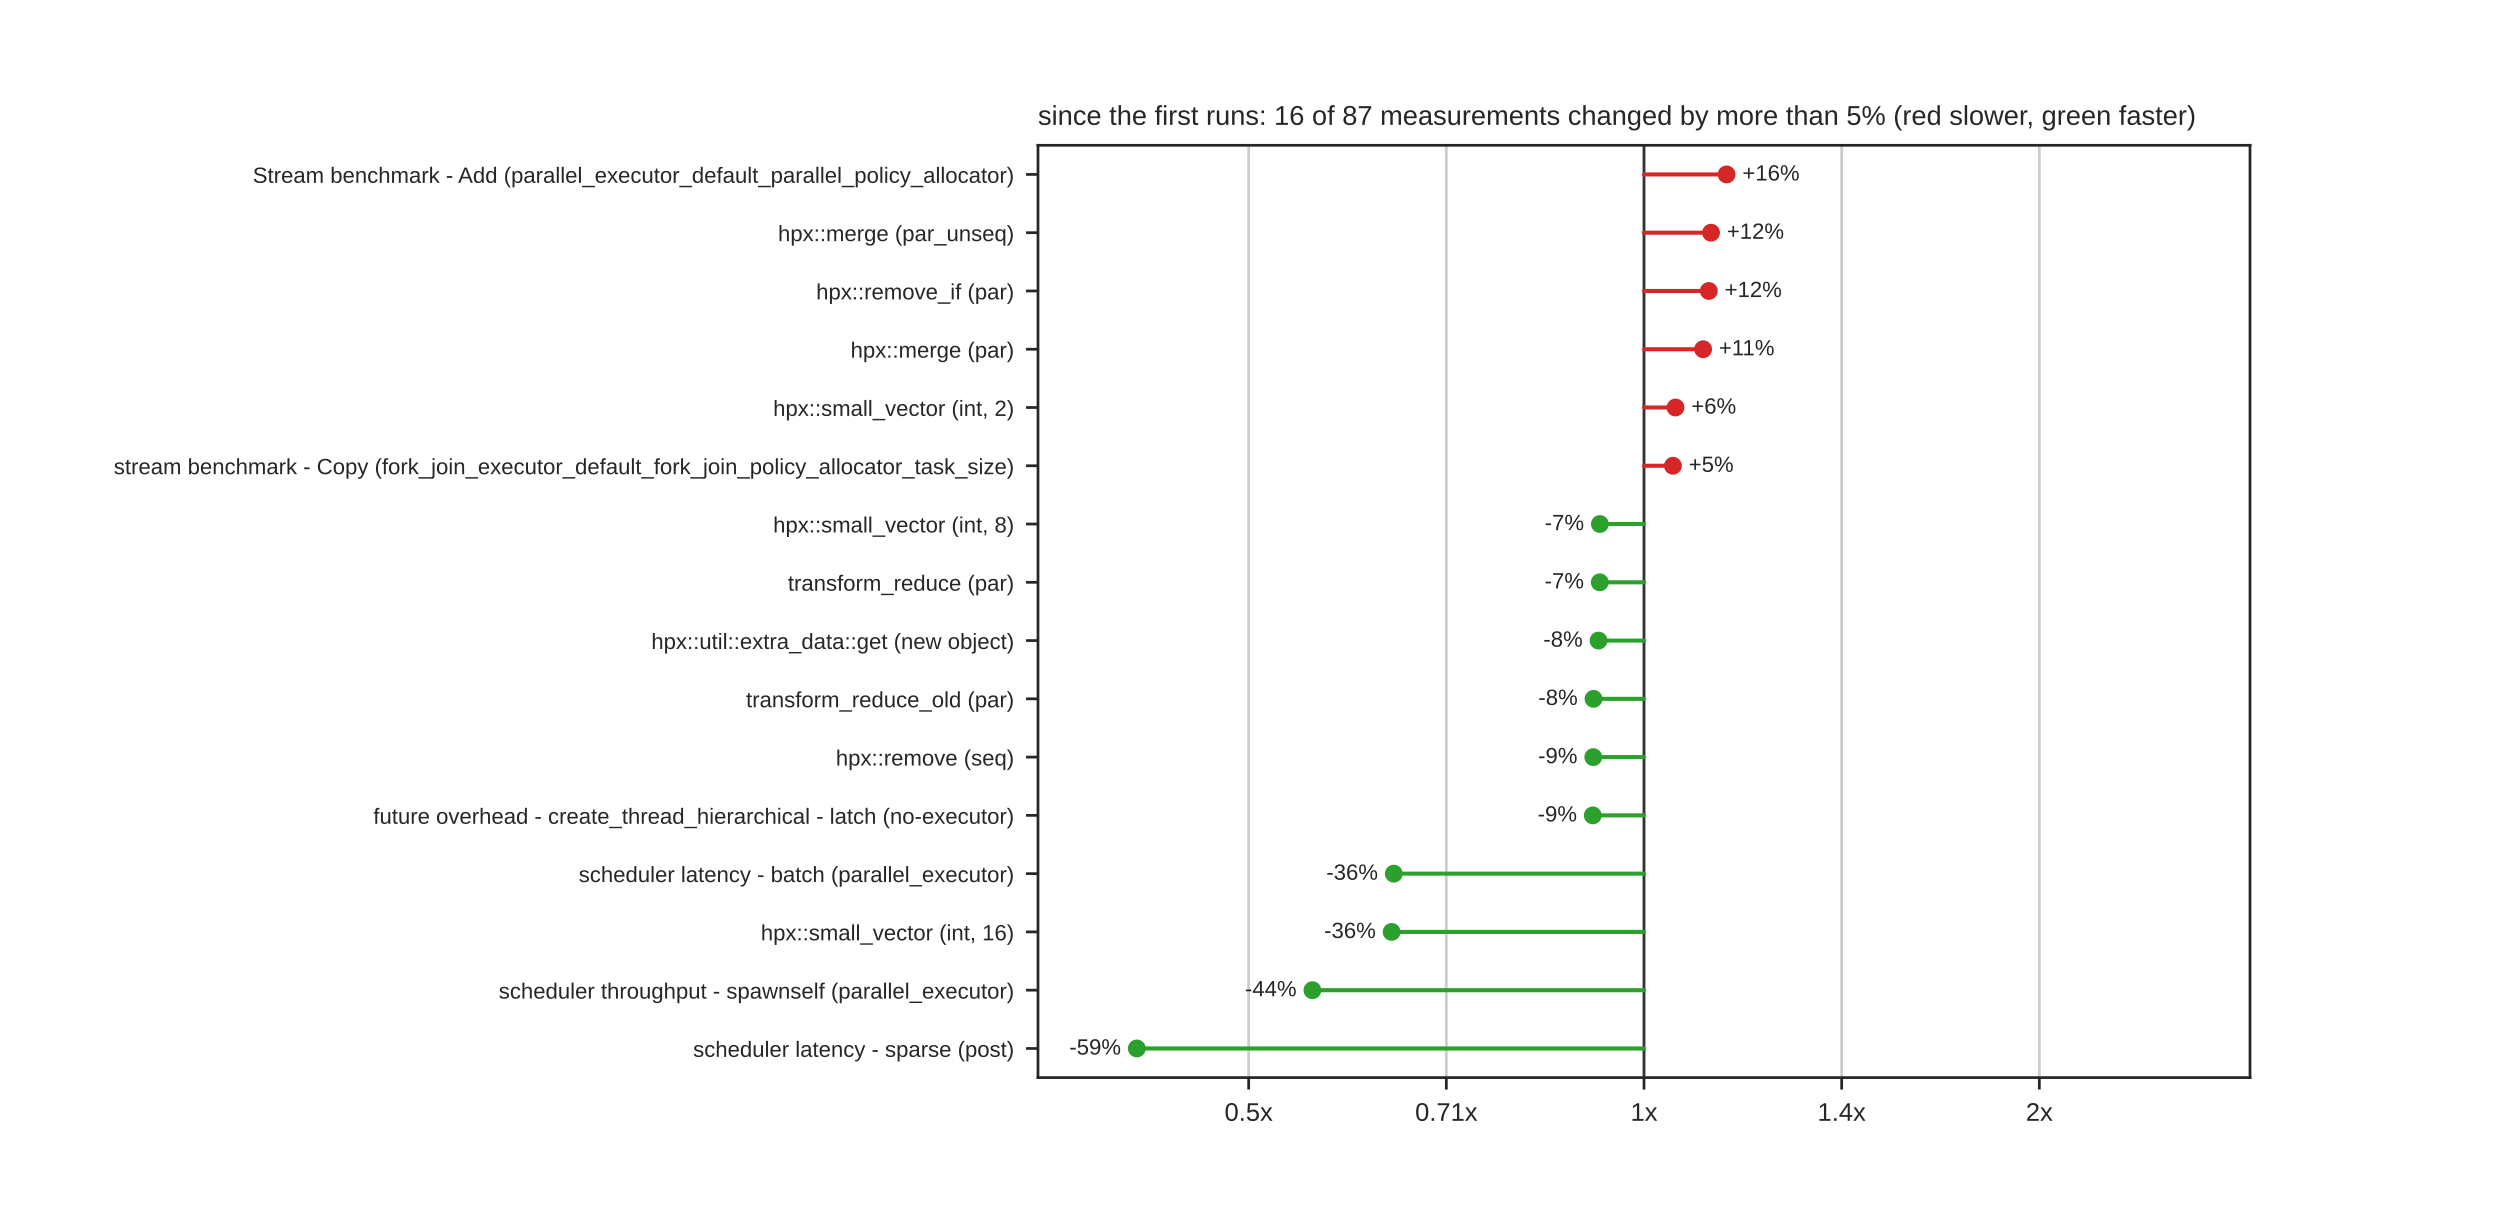
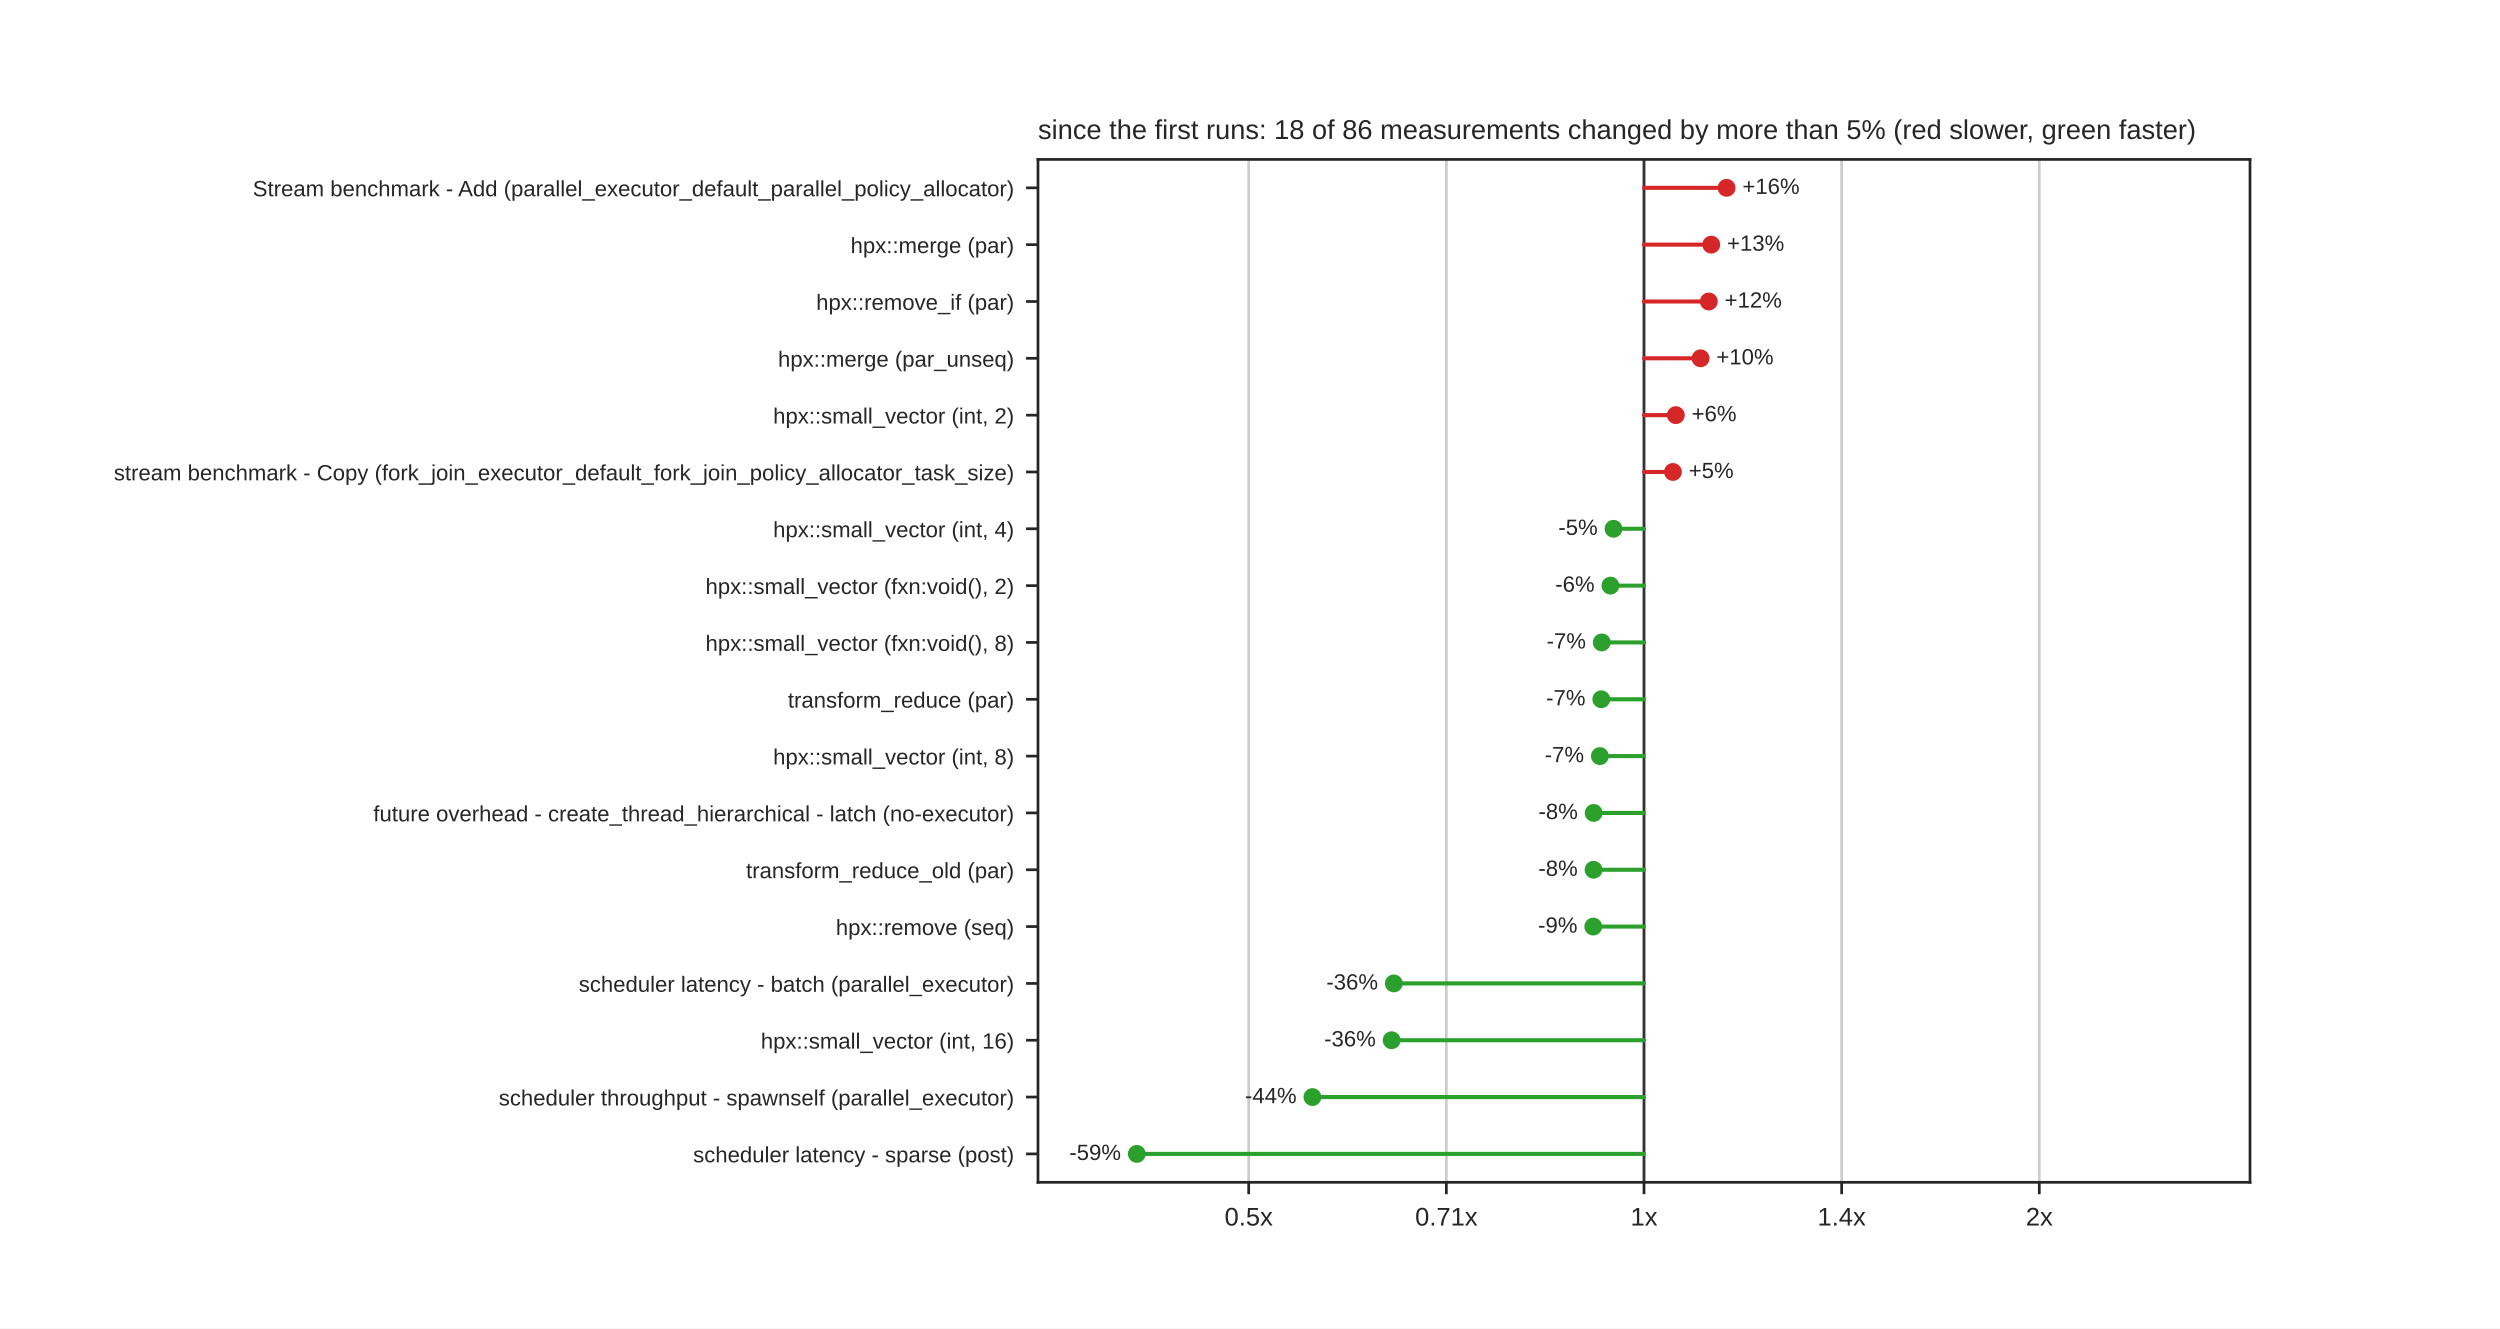
- <svg xmlns="http://www.w3.org/2000/svg" xmlns:xlink="http://www.w3.org/1999/xlink" width="734.4pt" height="355.68pt" viewBox="0 0 734.4 355.68" version="1.1">
+ <svg xmlns="http://www.w3.org/2000/svg" xmlns:xlink="http://www.w3.org/1999/xlink" width="734.4pt" height="390.24pt" viewBox="0 0 734.4 390.24" version="1.1">
  <defs>
    <style type="text/css">*{stroke-linejoin: round; stroke-linecap: butt}</style>
  </defs>
  <g id="figure_1">
    <g id="patch_1">
-       <path d="M 0 355.68  L 734.4 355.68  L 734.4 0  L 0 0  z " style="fill: #ffffff" />
+       <path d="M 0 390.24  L 734.4 390.24  L 734.4 0  L 0 0  z " style="fill: #ffffff" />
    </g>
    <g id="axes_1">
      <g id="patch_2">
-         <path d="M 304.92 316.555  L 660.96 316.555  L 660.96 42.682  L 304.92 42.682  z " style="fill: #ffffff" />
+         <path d="M 304.92 347.314  L 660.96 347.314  L 660.96 46.829  L 304.92 46.829  z " style="fill: #ffffff" />
      </g>
      <g id="matplotlib.axis_1">
        <g id="xtick_1">
          <g id="line2d_1">
-             <path d="M 366.807 316.555  L 366.807 42.682  " clip-path="url(#p9021d1a01a)" style="fill: none; stroke: #cccccc; stroke-width: 0.8; stroke-linecap: round" />
+             <path d="M 366.817 347.314  L 366.817 46.829  " clip-path="url(#pdeff68e7a7)" style="fill: none; stroke: #cccccc; stroke-width: 0.8; stroke-linecap: round" />
          </g>
          <g id="line2d_2">
            <defs>
              <path id="mdfc5214045" d="M 0 0  L 0 3.5  " style="stroke: #262626; stroke-width: 0.8" />
            </defs>
            <g>
-               <use xlink:href="#mdfc5214045" x="366.807" y="316.555" style="fill: #262626; stroke: #262626; stroke-width: 0.8" />
+               <use xlink:href="#mdfc5214045" x="366.817" y="347.314" style="fill: #262626; stroke: #262626; stroke-width: 0.8" />
            </g>
          </g>
          <g id="text_1">
-             <text style="fill: #262626; font: 7.5px 'Arial', 'DejaVu Sans', 'Liberation Sans', 'Bitstream Vera Sans', sans-serif; text-anchor: middle" x="366.807" y="329.254" transform="rotate(-0 366.8066 329.254)">0.5x</text>
+             <text style="fill: #262626; font: 7.5px 'Arial', 'DejaVu Sans', 'Liberation Sans', 'Bitstream Vera Sans', sans-serif; text-anchor: middle" x="366.817" y="360.012" transform="rotate(-0 366.8172 360.0124)">0.5x</text>
          </g>
        </g>
        <g id="xtick_2">
          <g id="line2d_3">
-             <path d="M 424.873 316.555  L 424.873 42.682  " clip-path="url(#p9021d1a01a)" style="fill: none; stroke: #cccccc; stroke-width: 0.8; stroke-linecap: round" />
+             <path d="M 424.879 347.314  L 424.879 46.829  " clip-path="url(#pdeff68e7a7)" style="fill: none; stroke: #cccccc; stroke-width: 0.8; stroke-linecap: round" />
          </g>
          <g id="line2d_4">
            <g>
-               <use xlink:href="#mdfc5214045" x="424.873" y="316.555" style="fill: #262626; stroke: #262626; stroke-width: 0.8" />
+               <use xlink:href="#mdfc5214045" x="424.879" y="347.314" style="fill: #262626; stroke: #262626; stroke-width: 0.8" />
            </g>
          </g>
          <g id="text_2">
-             <text style="fill: #262626; font: 7.5px 'Arial', 'DejaVu Sans', 'Liberation Sans', 'Bitstream Vera Sans', sans-serif; text-anchor: middle" x="424.873" y="329.254" transform="rotate(-0 424.8733 329.254)">0.71x</text>
+             <text style="fill: #262626; font: 7.5px 'Arial', 'DejaVu Sans', 'Liberation Sans', 'Bitstream Vera Sans', sans-serif; text-anchor: middle" x="424.879" y="360.012" transform="rotate(-0 424.8786 360.0124)">0.71x</text>
          </g>
        </g>
        <g id="xtick_3">
          <g id="line2d_5">
-             <path d="M 482.94 316.555  L 482.94 42.682  " clip-path="url(#p9021d1a01a)" style="fill: none; stroke: #cccccc; stroke-width: 0.8; stroke-linecap: round" />
+             <path d="M 482.94 347.314  L 482.94 46.829  " clip-path="url(#pdeff68e7a7)" style="fill: none; stroke: #cccccc; stroke-width: 0.8; stroke-linecap: round" />
          </g>
          <g id="line2d_6">
            <g>
-               <use xlink:href="#mdfc5214045" x="482.94" y="316.555" style="fill: #262626; stroke: #262626; stroke-width: 0.8" />
+               <use xlink:href="#mdfc5214045" x="482.94" y="347.314" style="fill: #262626; stroke: #262626; stroke-width: 0.8" />
            </g>
          </g>
          <g id="text_3">
-             <text style="fill: #262626; font: 7.5px 'Arial', 'DejaVu Sans', 'Liberation Sans', 'Bitstream Vera Sans', sans-serif; text-anchor: middle" x="482.94" y="329.254" transform="rotate(-0 482.94 329.254)">1x</text>
+             <text style="fill: #262626; font: 7.5px 'Arial', 'DejaVu Sans', 'Liberation Sans', 'Bitstream Vera Sans', sans-serif; text-anchor: middle" x="482.94" y="360.012" transform="rotate(-0 482.94 360.0124)">1x</text>
          </g>
        </g>
        <g id="xtick_4">
          <g id="line2d_7">
-             <path d="M 541.007 316.555  L 541.007 42.682  " clip-path="url(#p9021d1a01a)" style="fill: none; stroke: #cccccc; stroke-width: 0.8; stroke-linecap: round" />
+             <path d="M 541.001 347.314  L 541.001 46.829  " clip-path="url(#pdeff68e7a7)" style="fill: none; stroke: #cccccc; stroke-width: 0.8; stroke-linecap: round" />
          </g>
          <g id="line2d_8">
            <g>
-               <use xlink:href="#mdfc5214045" x="541.007" y="316.555" style="fill: #262626; stroke: #262626; stroke-width: 0.8" />
+               <use xlink:href="#mdfc5214045" x="541.001" y="347.314" style="fill: #262626; stroke: #262626; stroke-width: 0.8" />
            </g>
          </g>
          <g id="text_4">
-             <text style="fill: #262626; font: 7.5px 'Arial', 'DejaVu Sans', 'Liberation Sans', 'Bitstream Vera Sans', sans-serif; text-anchor: middle" x="541.007" y="329.254" transform="rotate(-0 541.0067 329.254)">1.4x</text>
+             <text style="fill: #262626; font: 7.5px 'Arial', 'DejaVu Sans', 'Liberation Sans', 'Bitstream Vera Sans', sans-serif; text-anchor: middle" x="541.001" y="360.012" transform="rotate(-0 541.0014 360.0124)">1.4x</text>
          </g>
        </g>
        <g id="xtick_5">
          <g id="line2d_9">
-             <path d="M 599.073 316.555  L 599.073 42.682  " clip-path="url(#p9021d1a01a)" style="fill: none; stroke: #cccccc; stroke-width: 0.8; stroke-linecap: round" />
+             <path d="M 599.063 347.314  L 599.063 46.829  " clip-path="url(#pdeff68e7a7)" style="fill: none; stroke: #cccccc; stroke-width: 0.8; stroke-linecap: round" />
          </g>
          <g id="line2d_10">
            <g>
-               <use xlink:href="#mdfc5214045" x="599.073" y="316.555" style="fill: #262626; stroke: #262626; stroke-width: 0.8" />
+               <use xlink:href="#mdfc5214045" x="599.063" y="347.314" style="fill: #262626; stroke: #262626; stroke-width: 0.8" />
            </g>
          </g>
          <g id="text_5">
-             <text style="fill: #262626; font: 7.5px 'Arial', 'DejaVu Sans', 'Liberation Sans', 'Bitstream Vera Sans', sans-serif; text-anchor: middle" x="599.073" y="329.254" transform="rotate(-0 599.0734 329.254)">2x</text>
+             <text style="fill: #262626; font: 7.5px 'Arial', 'DejaVu Sans', 'Liberation Sans', 'Bitstream Vera Sans', sans-serif; text-anchor: middle" x="599.063" y="360.012" transform="rotate(-0 599.0628 360.0124)">2x</text>
          </g>
        </g>
      </g>
      <g id="matplotlib.axis_2">
        <g id="ytick_1">
          <g id="line2d_11">
            <defs>
              <path id="m414165cd4d" d="M 0 0  L -3.5 0  " style="stroke: #262626; stroke-width: 0.8" />
            </defs>
            <g>
-               <use xlink:href="#m414165cd4d" x="304.92" y="51.24" style="fill: #262626; stroke: #262626; stroke-width: 0.8" />
+               <use xlink:href="#m414165cd4d" x="304.92" y="55.176" style="fill: #262626; stroke: #262626; stroke-width: 0.8" />
            </g>
          </g>
          <g id="text_6">
-             <text style="fill: #262626; font: 6.5px 'Arial', 'DejaVu Sans', 'Liberation Sans', 'Bitstream Vera Sans', sans-serif; text-anchor: end" x="297.92" y="53.71" transform="rotate(-0 297.92 53.70964)">Stream benchmark - Add (parallel_executor_default_parallel_policy_allocator)</text>
+             <text style="fill: #262626; font: 6.5px 'Arial', 'DejaVu Sans', 'Liberation Sans', 'Bitstream Vera Sans', sans-serif; text-anchor: end" x="297.92" y="57.645" transform="rotate(-0 297.92 57.64509)">Stream benchmark - Add (parallel_executor_default_parallel_policy_allocator)</text>
          </g>
        </g>
        <g id="ytick_2">
          <g id="line2d_12">
            <g>
-               <use xlink:href="#m414165cd4d" x="304.92" y="68.357" style="fill: #262626; stroke: #262626; stroke-width: 0.8" />
+               <use xlink:href="#m414165cd4d" x="304.92" y="71.869" style="fill: #262626; stroke: #262626; stroke-width: 0.8" />
            </g>
          </g>
          <g id="text_7">
-             <text style="fill: #262626; font: 6.5px 'Arial', 'DejaVu Sans', 'Liberation Sans', 'Bitstream Vera Sans', sans-serif; text-anchor: end" x="297.92" y="70.827" transform="rotate(-0 297.92 70.82674)">hpx::merge (par_unseq)</text>
+             <text style="fill: #262626; font: 6.5px 'Arial', 'DejaVu Sans', 'Liberation Sans', 'Bitstream Vera Sans', sans-serif; text-anchor: end" x="297.92" y="74.339" transform="rotate(-0 297.92 74.33869)">hpx::merge (par)</text>
          </g>
        </g>
        <g id="ytick_3">
          <g id="line2d_13">
            <g>
-               <use xlink:href="#m414165cd4d" x="304.92" y="85.474" style="fill: #262626; stroke: #262626; stroke-width: 0.8" />
+               <use xlink:href="#m414165cd4d" x="304.92" y="88.563" style="fill: #262626; stroke: #262626; stroke-width: 0.8" />
            </g>
          </g>
          <g id="text_8">
-             <text style="fill: #262626; font: 6.5px 'Arial', 'DejaVu Sans', 'Liberation Sans', 'Bitstream Vera Sans', sans-serif; text-anchor: end" x="297.92" y="87.944" transform="rotate(-0 297.92 87.94384)">hpx::remove_if (par)</text>
+             <text style="fill: #262626; font: 6.5px 'Arial', 'DejaVu Sans', 'Liberation Sans', 'Bitstream Vera Sans', sans-serif; text-anchor: end" x="297.92" y="91.032" transform="rotate(-0 297.92 91.03229)">hpx::remove_if (par)</text>
          </g>
        </g>
        <g id="ytick_4">
          <g id="line2d_14">
            <g>
-               <use xlink:href="#m414165cd4d" x="304.92" y="102.591" style="fill: #262626; stroke: #262626; stroke-width: 0.8" />
+               <use xlink:href="#m414165cd4d" x="304.92" y="105.256" style="fill: #262626; stroke: #262626; stroke-width: 0.8" />
            </g>
          </g>
          <g id="text_9">
-             <text style="fill: #262626; font: 6.5px 'Arial', 'DejaVu Sans', 'Liberation Sans', 'Bitstream Vera Sans', sans-serif; text-anchor: end" x="297.92" y="105.061" transform="rotate(-0 297.92 105.0609)">hpx::merge (par)</text>
+             <text style="fill: #262626; font: 6.5px 'Arial', 'DejaVu Sans', 'Liberation Sans', 'Bitstream Vera Sans', sans-serif; text-anchor: end" x="297.92" y="107.726" transform="rotate(-0 297.92 107.7259)">hpx::merge (par_unseq)</text>
          </g>
        </g>
        <g id="ytick_5">
          <g id="line2d_15">
            <g>
-               <use xlink:href="#m414165cd4d" x="304.92" y="119.709" style="fill: #262626; stroke: #262626; stroke-width: 0.8" />
+               <use xlink:href="#m414165cd4d" x="304.92" y="121.95" style="fill: #262626; stroke: #262626; stroke-width: 0.8" />
            </g>
          </g>
          <g id="text_10">
-             <text style="fill: #262626; font: 6.5px 'Arial', 'DejaVu Sans', 'Liberation Sans', 'Bitstream Vera Sans', sans-serif; text-anchor: end" x="297.92" y="122.178" transform="rotate(-0 297.92 122.178)">hpx::small_vector (int, 2)</text>
+             <text style="fill: #262626; font: 6.5px 'Arial', 'DejaVu Sans', 'Liberation Sans', 'Bitstream Vera Sans', sans-serif; text-anchor: end" x="297.92" y="124.419" transform="rotate(-0 297.92 124.4195)">hpx::small_vector (int, 2)</text>
          </g>
        </g>
        <g id="ytick_6">
          <g id="line2d_16">
            <g>
-               <use xlink:href="#m414165cd4d" x="304.92" y="136.826" style="fill: #262626; stroke: #262626; stroke-width: 0.8" />
+               <use xlink:href="#m414165cd4d" x="304.92" y="138.644" style="fill: #262626; stroke: #262626; stroke-width: 0.8" />
            </g>
          </g>
          <g id="text_11">
-             <text style="fill: #262626; font: 6.5px 'Arial', 'DejaVu Sans', 'Liberation Sans', 'Bitstream Vera Sans', sans-serif; text-anchor: end" x="297.92" y="139.295" transform="rotate(-0 297.92 139.2951)">stream benchmark - Copy (fork_join_executor_default_fork_join_policy_allocator_task_size)</text>
+             <text style="fill: #262626; font: 6.5px 'Arial', 'DejaVu Sans', 'Liberation Sans', 'Bitstream Vera Sans', sans-serif; text-anchor: end" x="297.92" y="141.113" transform="rotate(-0 297.92 141.1131)">stream benchmark - Copy (fork_join_executor_default_fork_join_policy_allocator_task_size)</text>
          </g>
        </g>
        <g id="ytick_7">
          <g id="line2d_17">
            <g>
-               <use xlink:href="#m414165cd4d" x="304.92" y="153.943" style="fill: #262626; stroke: #262626; stroke-width: 0.8" />
+               <use xlink:href="#m414165cd4d" x="304.92" y="155.337" style="fill: #262626; stroke: #262626; stroke-width: 0.8" />
            </g>
          </g>
          <g id="text_12">
-             <text style="fill: #262626; font: 6.5px 'Arial', 'DejaVu Sans', 'Liberation Sans', 'Bitstream Vera Sans', sans-serif; text-anchor: end" x="297.92" y="156.412" transform="rotate(-0 297.92 156.4122)">hpx::small_vector (int, 8)</text>
+             <text style="fill: #262626; font: 6.5px 'Arial', 'DejaVu Sans', 'Liberation Sans', 'Bitstream Vera Sans', sans-serif; text-anchor: end" x="297.92" y="157.807" transform="rotate(-0 297.92 157.8067)">hpx::small_vector (int, 4)</text>
          </g>
        </g>
        <g id="ytick_8">
          <g id="line2d_18">
            <g>
-               <use xlink:href="#m414165cd4d" x="304.92" y="171.06" style="fill: #262626; stroke: #262626; stroke-width: 0.8" />
+               <use xlink:href="#m414165cd4d" x="304.92" y="172.031" style="fill: #262626; stroke: #262626; stroke-width: 0.8" />
            </g>
          </g>
          <g id="text_13">
-             <text style="fill: #262626; font: 6.5px 'Arial', 'DejaVu Sans', 'Liberation Sans', 'Bitstream Vera Sans', sans-serif; text-anchor: end" x="297.92" y="173.529" transform="rotate(-0 297.92 173.5293)">transform_reduce (par)</text>
+             <text style="fill: #262626; font: 6.5px 'Arial', 'DejaVu Sans', 'Liberation Sans', 'Bitstream Vera Sans', sans-serif; text-anchor: end" x="297.92" y="174.5" transform="rotate(-0 297.92 174.5003)">hpx::small_vector (fxn:void(), 2)</text>
          </g>
        </g>
        <g id="ytick_9">
          <g id="line2d_19">
            <g>
-               <use xlink:href="#m414165cd4d" x="304.92" y="188.177" style="fill: #262626; stroke: #262626; stroke-width: 0.8" />
+               <use xlink:href="#m414165cd4d" x="304.92" y="188.724" style="fill: #262626; stroke: #262626; stroke-width: 0.8" />
            </g>
          </g>
          <g id="text_14">
-             <text style="fill: #262626; font: 6.5px 'Arial', 'DejaVu Sans', 'Liberation Sans', 'Bitstream Vera Sans', sans-serif; text-anchor: end" x="297.92" y="190.646" transform="rotate(-0 297.92 190.6464)">hpx::util::extra_data::get (new object)</text>
+             <text style="fill: #262626; font: 6.5px 'Arial', 'DejaVu Sans', 'Liberation Sans', 'Bitstream Vera Sans', sans-serif; text-anchor: end" x="297.92" y="191.194" transform="rotate(-0 297.92 191.1939)">hpx::small_vector (fxn:void(), 8)</text>
          </g>
        </g>
        <g id="ytick_10">
          <g id="line2d_20">
            <g>
-               <use xlink:href="#m414165cd4d" x="304.92" y="205.294" style="fill: #262626; stroke: #262626; stroke-width: 0.8" />
+               <use xlink:href="#m414165cd4d" x="304.92" y="205.418" style="fill: #262626; stroke: #262626; stroke-width: 0.8" />
            </g>
          </g>
          <g id="text_15">
-             <text style="fill: #262626; font: 6.5px 'Arial', 'DejaVu Sans', 'Liberation Sans', 'Bitstream Vera Sans', sans-serif; text-anchor: end" x="297.92" y="207.764" transform="rotate(-0 297.92 207.7635)">transform_reduce_old (par)</text>
+             <text style="fill: #262626; font: 6.5px 'Arial', 'DejaVu Sans', 'Liberation Sans', 'Bitstream Vera Sans', sans-serif; text-anchor: end" x="297.92" y="207.887" transform="rotate(-0 297.92 207.8875)">transform_reduce (par)</text>
          </g>
        </g>
        <g id="ytick_11">
          <g id="line2d_21">
            <g>
-               <use xlink:href="#m414165cd4d" x="304.92" y="222.411" style="fill: #262626; stroke: #262626; stroke-width: 0.8" />
+               <use xlink:href="#m414165cd4d" x="304.92" y="222.112" style="fill: #262626; stroke: #262626; stroke-width: 0.8" />
            </g>
          </g>
          <g id="text_16">
-             <text style="fill: #262626; font: 6.5px 'Arial', 'DejaVu Sans', 'Liberation Sans', 'Bitstream Vera Sans', sans-serif; text-anchor: end" x="297.92" y="224.881" transform="rotate(-0 297.92 224.8806)">hpx::remove (seq)</text>
+             <text style="fill: #262626; font: 6.5px 'Arial', 'DejaVu Sans', 'Liberation Sans', 'Bitstream Vera Sans', sans-serif; text-anchor: end" x="297.92" y="224.581" transform="rotate(-0 297.92 224.5811)">hpx::small_vector (int, 8)</text>
          </g>
        </g>
        <g id="ytick_12">
          <g id="line2d_22">
            <g>
-               <use xlink:href="#m414165cd4d" x="304.92" y="239.528" style="fill: #262626; stroke: #262626; stroke-width: 0.8" />
+               <use xlink:href="#m414165cd4d" x="304.92" y="238.805" style="fill: #262626; stroke: #262626; stroke-width: 0.8" />
            </g>
          </g>
          <g id="text_17">
-             <text style="fill: #262626; font: 6.5px 'Arial', 'DejaVu Sans', 'Liberation Sans', 'Bitstream Vera Sans', sans-serif; text-anchor: end" x="297.92" y="241.998" transform="rotate(-0 297.92 241.9977)">future overhead - create_thread_hierarchical - latch (no-executor)</text>
+             <text style="fill: #262626; font: 6.5px 'Arial', 'DejaVu Sans', 'Liberation Sans', 'Bitstream Vera Sans', sans-serif; text-anchor: end" x="297.92" y="241.275" transform="rotate(-0 297.92 241.2747)">future overhead - create_thread_hierarchical - latch (no-executor)</text>
          </g>
        </g>
        <g id="ytick_13">
          <g id="line2d_23">
            <g>
-               <use xlink:href="#m414165cd4d" x="304.92" y="256.645" style="fill: #262626; stroke: #262626; stroke-width: 0.8" />
+               <use xlink:href="#m414165cd4d" x="304.92" y="255.499" style="fill: #262626; stroke: #262626; stroke-width: 0.8" />
            </g>
          </g>
          <g id="text_18">
-             <text style="fill: #262626; font: 6.5px 'Arial', 'DejaVu Sans', 'Liberation Sans', 'Bitstream Vera Sans', sans-serif; text-anchor: end" x="297.92" y="259.115" transform="rotate(-0 297.92 259.1148)">scheduler latency - batch (parallel_executor)</text>
+             <text style="fill: #262626; font: 6.5px 'Arial', 'DejaVu Sans', 'Liberation Sans', 'Bitstream Vera Sans', sans-serif; text-anchor: end" x="297.92" y="257.968" transform="rotate(-0 297.92 257.9683)">transform_reduce_old (par)</text>
          </g>
        </g>
        <g id="ytick_14">
          <g id="line2d_24">
            <g>
-               <use xlink:href="#m414165cd4d" x="304.92" y="273.762" style="fill: #262626; stroke: #262626; stroke-width: 0.8" />
+               <use xlink:href="#m414165cd4d" x="304.92" y="272.192" style="fill: #262626; stroke: #262626; stroke-width: 0.8" />
            </g>
          </g>
          <g id="text_19">
-             <text style="fill: #262626; font: 6.5px 'Arial', 'DejaVu Sans', 'Liberation Sans', 'Bitstream Vera Sans', sans-serif; text-anchor: end" x="297.92" y="276.232" transform="rotate(-0 297.92 276.2319)">hpx::small_vector (int, 16)</text>
+             <text style="fill: #262626; font: 6.5px 'Arial', 'DejaVu Sans', 'Liberation Sans', 'Bitstream Vera Sans', sans-serif; text-anchor: end" x="297.92" y="274.662" transform="rotate(-0 297.92 274.6619)">hpx::remove (seq)</text>
          </g>
        </g>
        <g id="ytick_15">
          <g id="line2d_25">
            <g>
-               <use xlink:href="#m414165cd4d" x="304.92" y="290.88" style="fill: #262626; stroke: #262626; stroke-width: 0.8" />
+               <use xlink:href="#m414165cd4d" x="304.92" y="288.886" style="fill: #262626; stroke: #262626; stroke-width: 0.8" />
            </g>
          </g>
          <g id="text_20">
-             <text style="fill: #262626; font: 6.5px 'Arial', 'DejaVu Sans', 'Liberation Sans', 'Bitstream Vera Sans', sans-serif; text-anchor: end" x="297.92" y="293.349" transform="rotate(-0 297.92 293.349)">scheduler throughput - spawnself (parallel_executor)</text>
+             <text style="fill: #262626; font: 6.5px 'Arial', 'DejaVu Sans', 'Liberation Sans', 'Bitstream Vera Sans', sans-serif; text-anchor: end" x="297.92" y="291.355" transform="rotate(-0 297.92 291.3555)">scheduler latency - batch (parallel_executor)</text>
          </g>
        </g>
        <g id="ytick_16">
          <g id="line2d_26">
            <g>
-               <use xlink:href="#m414165cd4d" x="304.92" y="307.997" style="fill: #262626; stroke: #262626; stroke-width: 0.8" />
+               <use xlink:href="#m414165cd4d" x="304.92" y="305.58" style="fill: #262626; stroke: #262626; stroke-width: 0.8" />
            </g>
          </g>
          <g id="text_21">
-             <text style="fill: #262626; font: 6.5px 'Arial', 'DejaVu Sans', 'Liberation Sans', 'Bitstream Vera Sans', sans-serif; text-anchor: end" x="297.92" y="310.466" transform="rotate(-0 297.92 310.4661)">scheduler latency - sparse (post)</text>
-           </g>
-         </g>
-       </g>
-       <g id="line2d_27">
-         <path d="M 482.94 316.555  L 482.94 42.682  " clip-path="url(#p9021d1a01a)" style="fill: none; stroke: #333333; stroke-width: 0.8; stroke-linecap: round" />
-       </g>
-       <g id="line2d_28">
-         <path d="M 482.94 51.24  L 507.206 51.24  " clip-path="url(#p9021d1a01a)" style="fill: none; stroke: #d62728; stroke-width: 1.2; stroke-linecap: round" />
+             <text style="fill: #262626; font: 6.5px 'Arial', 'DejaVu Sans', 'Liberation Sans', 'Bitstream Vera Sans', sans-serif; text-anchor: end" x="297.92" y="308.049" transform="rotate(-0 297.92 308.0491)">hpx::small_vector (int, 16)</text>
+           </g>
+         </g>
+         <g id="ytick_17">
+           <g id="line2d_27">
+             <g>
+               <use xlink:href="#m414165cd4d" x="304.92" y="322.273" style="fill: #262626; stroke: #262626; stroke-width: 0.8" />
+             </g>
+           </g>
+           <g id="text_22">
+             <text style="fill: #262626; font: 6.5px 'Arial', 'DejaVu Sans', 'Liberation Sans', 'Bitstream Vera Sans', sans-serif; text-anchor: end" x="297.92" y="324.743" transform="rotate(-0 297.92 324.7427)">scheduler throughput - spawnself (parallel_executor)</text>
+           </g>
+         </g>
+         <g id="ytick_18">
+           <g id="line2d_28">
+             <g>
+               <use xlink:href="#m414165cd4d" x="304.92" y="338.967" style="fill: #262626; stroke: #262626; stroke-width: 0.8" />
+             </g>
+           </g>
+           <g id="text_23">
+             <text style="fill: #262626; font: 6.5px 'Arial', 'DejaVu Sans', 'Liberation Sans', 'Bitstream Vera Sans', sans-serif; text-anchor: end" x="297.92" y="341.436" transform="rotate(-0 297.92 341.4363)">scheduler latency - sparse (post)</text>
+           </g>
+         </g>
      </g>
      <g id="line2d_29">
-         <path d="M 482.94 68.357  L 502.633 68.357  " clip-path="url(#p9021d1a01a)" style="fill: none; stroke: #d62728; stroke-width: 1.2; stroke-linecap: round" />
+         <path d="M 482.94 347.314  L 482.94 46.829  " clip-path="url(#pdeff68e7a7)" style="fill: none; stroke: #333333; stroke-width: 0.8; stroke-linecap: round" />
      </g>
      <g id="line2d_30">
-         <path d="M 482.94 85.474  L 501.989 85.474  " clip-path="url(#p9021d1a01a)" style="fill: none; stroke: #d62728; stroke-width: 1.2; stroke-linecap: round" />
+         <path d="M 482.94 55.176  L 507.205 55.176  " clip-path="url(#pdeff68e7a7)" style="fill: none; stroke: #d62728; stroke-width: 1.2; stroke-linecap: round" />
      </g>
      <g id="line2d_31">
-         <path d="M 482.94 102.591  L 500.301 102.591  " clip-path="url(#p9021d1a01a)" style="fill: none; stroke: #d62728; stroke-width: 1.2; stroke-linecap: round" />
+         <path d="M 482.94 71.869  L 502.699 71.869  " clip-path="url(#pdeff68e7a7)" style="fill: none; stroke: #d62728; stroke-width: 1.2; stroke-linecap: round" />
      </g>
      <g id="line2d_32">
-         <path d="M 482.94 119.709  L 492.194 119.709  " clip-path="url(#p9021d1a01a)" style="fill: none; stroke: #d62728; stroke-width: 1.2; stroke-linecap: round" />
+         <path d="M 482.94 88.563  L 501.987 88.563  " clip-path="url(#pdeff68e7a7)" style="fill: none; stroke: #d62728; stroke-width: 1.2; stroke-linecap: round" />
      </g>
      <g id="line2d_33">
-         <path d="M 482.94 136.826  L 491.441 136.826  " clip-path="url(#p9021d1a01a)" style="fill: none; stroke: #d62728; stroke-width: 1.2; stroke-linecap: round" />
+         <path d="M 482.94 105.256  L 499.562 105.256  " clip-path="url(#pdeff68e7a7)" style="fill: none; stroke: #d62728; stroke-width: 1.2; stroke-linecap: round" />
      </g>
      <g id="line2d_34">
-         <path d="M 482.94 153.943  L 469.98 153.943  " clip-path="url(#p9021d1a01a)" style="fill: none; stroke: #2ca02c; stroke-width: 1.2; stroke-linecap: round" />
+         <path d="M 482.94 121.95  L 492.292 121.95  " clip-path="url(#pdeff68e7a7)" style="fill: none; stroke: #d62728; stroke-width: 1.2; stroke-linecap: round" />
      </g>
      <g id="line2d_35">
-         <path d="M 482.94 171.06  L 469.957 171.06  " clip-path="url(#p9021d1a01a)" style="fill: none; stroke: #2ca02c; stroke-width: 1.2; stroke-linecap: round" />
+         <path d="M 482.94 138.644  L 491.44 138.644  " clip-path="url(#pdeff68e7a7)" style="fill: none; stroke: #d62728; stroke-width: 1.2; stroke-linecap: round" />
      </g>
      <g id="line2d_36">
-         <path d="M 482.94 188.177  L 469.587 188.177  " clip-path="url(#p9021d1a01a)" style="fill: none; stroke: #2ca02c; stroke-width: 1.2; stroke-linecap: round" />
+         <path d="M 482.94 155.337  L 473.989 155.337  " clip-path="url(#pdeff68e7a7)" style="fill: none; stroke: #2ca02c; stroke-width: 1.2; stroke-linecap: round" />
      </g>
      <g id="line2d_37">
-         <path d="M 482.94 205.294  L 468.121 205.294  " clip-path="url(#p9021d1a01a)" style="fill: none; stroke: #2ca02c; stroke-width: 1.2; stroke-linecap: round" />
+         <path d="M 482.94 172.031  L 473.081 172.031  " clip-path="url(#pdeff68e7a7)" style="fill: none; stroke: #2ca02c; stroke-width: 1.2; stroke-linecap: round" />
      </g>
      <g id="line2d_38">
-         <path d="M 482.94 222.411  L 468.039 222.411  " clip-path="url(#p9021d1a01a)" style="fill: none; stroke: #2ca02c; stroke-width: 1.2; stroke-linecap: round" />
+         <path d="M 482.94 188.724  L 470.535 188.724  " clip-path="url(#pdeff68e7a7)" style="fill: none; stroke: #2ca02c; stroke-width: 1.2; stroke-linecap: round" />
      </g>
      <g id="line2d_39">
-         <path d="M 482.94 239.528  L 467.901 239.528  " clip-path="url(#p9021d1a01a)" style="fill: none; stroke: #2ca02c; stroke-width: 1.2; stroke-linecap: round" />
+         <path d="M 482.94 205.418  L 470.399 205.418  " clip-path="url(#pdeff68e7a7)" style="fill: none; stroke: #2ca02c; stroke-width: 1.2; stroke-linecap: round" />
      </g>
      <g id="line2d_40">
-         <path d="M 482.94 256.645  L 409.447 256.645  " clip-path="url(#p9021d1a01a)" style="fill: none; stroke: #2ca02c; stroke-width: 1.2; stroke-linecap: round" />
+         <path d="M 482.94 222.112  L 469.981 222.112  " clip-path="url(#pdeff68e7a7)" style="fill: none; stroke: #2ca02c; stroke-width: 1.2; stroke-linecap: round" />
      </g>
      <g id="line2d_41">
-         <path d="M 482.94 273.762  L 408.803 273.762  " clip-path="url(#p9021d1a01a)" style="fill: none; stroke: #2ca02c; stroke-width: 1.2; stroke-linecap: round" />
+         <path d="M 482.94 238.805  L 468.152 238.805  " clip-path="url(#pdeff68e7a7)" style="fill: none; stroke: #2ca02c; stroke-width: 1.2; stroke-linecap: round" />
      </g>
      <g id="line2d_42">
-         <path d="M 482.94 290.88  L 385.534 290.88  " clip-path="url(#p9021d1a01a)" style="fill: none; stroke: #2ca02c; stroke-width: 1.2; stroke-linecap: round" />
+         <path d="M 482.94 255.499  L 468.122 255.499  " clip-path="url(#pdeff68e7a7)" style="fill: none; stroke: #2ca02c; stroke-width: 1.2; stroke-linecap: round" />
      </g>
      <g id="line2d_43">
-         <path d="M 482.94 307.997  L 333.953 307.997  " clip-path="url(#p9021d1a01a)" style="fill: none; stroke: #2ca02c; stroke-width: 1.2; stroke-linecap: round" />
+         <path d="M 482.94 272.192  L 468.041 272.192  " clip-path="url(#pdeff68e7a7)" style="fill: none; stroke: #2ca02c; stroke-width: 1.2; stroke-linecap: round" />
+       </g>
+       <g id="line2d_44">
+         <path d="M 482.94 288.886  L 409.451 288.886  " clip-path="url(#pdeff68e7a7)" style="fill: none; stroke: #2ca02c; stroke-width: 1.2; stroke-linecap: round" />
+       </g>
+       <g id="line2d_45">
+         <path d="M 482.94 305.58  L 408.81 305.58  " clip-path="url(#pdeff68e7a7)" style="fill: none; stroke: #2ca02c; stroke-width: 1.2; stroke-linecap: round" />
+       </g>
+       <g id="line2d_46">
+         <path d="M 482.94 322.273  L 385.543 322.273  " clip-path="url(#pdeff68e7a7)" style="fill: none; stroke: #2ca02c; stroke-width: 1.2; stroke-linecap: round" />
+       </g>
+       <g id="line2d_47">
+         <path d="M 482.94 338.967  L 333.951 338.967  " clip-path="url(#pdeff68e7a7)" style="fill: none; stroke: #2ca02c; stroke-width: 1.2; stroke-linecap: round" />
      </g>
      <g id="patch_3">
-         <path d="M 304.92 316.555  L 304.92 42.682  " style="fill: none; stroke: #262626; stroke-width: 0.8; stroke-linejoin: miter; stroke-linecap: square" />
+         <path d="M 304.92 347.314  L 304.92 46.829  " style="fill: none; stroke: #262626; stroke-width: 0.8; stroke-linejoin: miter; stroke-linecap: square" />
      </g>
      <g id="patch_4">
-         <path d="M 660.96 316.555  L 660.96 42.682  " style="fill: none; stroke: #262626; stroke-width: 0.8; stroke-linejoin: miter; stroke-linecap: square" />
+         <path d="M 660.96 347.314  L 660.96 46.829  " style="fill: none; stroke: #262626; stroke-width: 0.8; stroke-linejoin: miter; stroke-linecap: square" />
      </g>
      <g id="patch_5">
-         <path d="M 304.92 316.555  L 660.96 316.555  " style="fill: none; stroke: #262626; stroke-width: 0.8; stroke-linejoin: miter; stroke-linecap: square" />
+         <path d="M 304.92 347.314  L 660.96 347.314  " style="fill: none; stroke: #262626; stroke-width: 0.8; stroke-linejoin: miter; stroke-linecap: square" />
      </g>
      <g id="patch_6">
-         <path d="M 304.92 42.682  L 660.96 42.682  " style="fill: none; stroke: #262626; stroke-width: 0.8; stroke-linejoin: miter; stroke-linecap: square" />
+         <path d="M 304.92 46.829  L 660.96 46.829  " style="fill: none; stroke: #262626; stroke-width: 0.8; stroke-linejoin: miter; stroke-linecap: square" />
      </g>
      <g id="PathCollection_1">
        <defs>
          <path id="m8968767a60" d="M 0 2.121  C 0.563 2.121 1.102 1.898 1.5 1.5  C 1.898 1.102 2.121 0.563 2.121 0  C 2.121 -0.563 1.898 -1.102 1.5 -1.5  C 1.102 -1.898 0.563 -2.121 0 -2.121  C -0.563 -2.121 -1.102 -1.898 -1.5 -1.5  C -1.898 -1.102 -2.121 -0.563 -2.121 0  C -2.121 0.563 -1.898 1.102 -1.5 1.5  C -1.102 1.898 -0.563 2.121 0 2.121  z " style="stroke: #d62728" />
        </defs>
-         <g clip-path="url(#p9021d1a01a)">
-           <use xlink:href="#m8968767a60" x="507.206" y="51.24" style="fill: #d62728; stroke: #d62728" />
-         </g>
-       </g>
-       <g id="text_22">
-         <text style="fill: #262626; font: 6.5px 'Arial', 'DejaVu Sans', 'Liberation Sans', 'Bitstream Vera Sans', sans-serif; text-anchor: start" x="511.851" y="53.034" transform="rotate(-0 511.8513 53.03374)">+16%</text>
+         <g clip-path="url(#pdeff68e7a7)">
+           <use xlink:href="#m8968767a60" x="507.205" y="55.176" style="fill: #d62728; stroke: #d62728" />
+         </g>
+       </g>
+       <g id="text_24">
+         <text style="fill: #262626; font: 6.5px 'Arial', 'DejaVu Sans', 'Liberation Sans', 'Bitstream Vera Sans', sans-serif; text-anchor: start" x="511.85" y="56.969" transform="rotate(-0 511.8502 56.96919)">+16%</text>
      </g>
      <g id="PathCollection_2">
-         <g clip-path="url(#p9021d1a01a)">
-           <use xlink:href="#m8968767a60" x="502.633" y="68.357" style="fill: #d62728; stroke: #d62728" />
-         </g>
-       </g>
-       <g id="text_23">
-         <text style="fill: #262626; font: 6.5px 'Arial', 'DejaVu Sans', 'Liberation Sans', 'Bitstream Vera Sans', sans-serif; text-anchor: start" x="507.278" y="70.151" transform="rotate(-0 507.2781 70.15084)">+12%</text>
+         <g clip-path="url(#pdeff68e7a7)">
+           <use xlink:href="#m8968767a60" x="502.699" y="71.869" style="fill: #d62728; stroke: #d62728" />
+         </g>
+       </g>
+       <g id="text_25">
+         <text style="fill: #262626; font: 6.5px 'Arial', 'DejaVu Sans', 'Liberation Sans', 'Bitstream Vera Sans', sans-serif; text-anchor: start" x="507.344" y="73.663" transform="rotate(-0 507.3439 73.66279)">+13%</text>
      </g>
      <g id="PathCollection_3">
-         <g clip-path="url(#p9021d1a01a)">
-           <use xlink:href="#m8968767a60" x="501.989" y="85.474" style="fill: #d62728; stroke: #d62728" />
-         </g>
-       </g>
-       <g id="text_24">
-         <text style="fill: #262626; font: 6.5px 'Arial', 'DejaVu Sans', 'Liberation Sans', 'Bitstream Vera Sans', sans-serif; text-anchor: start" x="506.634" y="87.268" transform="rotate(-0 506.634 87.26794)">+12%</text>
+         <g clip-path="url(#pdeff68e7a7)">
+           <use xlink:href="#m8968767a60" x="501.987" y="88.563" style="fill: #d62728; stroke: #d62728" />
+         </g>
+       </g>
+       <g id="text_26">
+         <text style="fill: #262626; font: 6.5px 'Arial', 'DejaVu Sans', 'Liberation Sans', 'Bitstream Vera Sans', sans-serif; text-anchor: start" x="506.632" y="90.356" transform="rotate(-0 506.6318 90.35639)">+12%</text>
      </g>
      <g id="PathCollection_4">
-         <g clip-path="url(#p9021d1a01a)">
-           <use xlink:href="#m8968767a60" x="500.301" y="102.591" style="fill: #d62728; stroke: #d62728" />
-         </g>
-       </g>
-       <g id="text_25">
-         <text style="fill: #262626; font: 6.5px 'Arial', 'DejaVu Sans', 'Liberation Sans', 'Bitstream Vera Sans', sans-serif; text-anchor: start" x="504.946" y="104.385" transform="rotate(-0 504.9461 104.385)">+11%</text>
+         <g clip-path="url(#pdeff68e7a7)">
+           <use xlink:href="#m8968767a60" x="499.562" y="105.256" style="fill: #d62728; stroke: #d62728" />
+         </g>
+       </g>
+       <g id="text_27">
+         <text style="fill: #262626; font: 6.5px 'Arial', 'DejaVu Sans', 'Liberation Sans', 'Bitstream Vera Sans', sans-serif; text-anchor: start" x="504.207" y="107.05" transform="rotate(-0 504.2068 107.05)">+10%</text>
      </g>
      <g id="PathCollection_5">
-         <g clip-path="url(#p9021d1a01a)">
-           <use xlink:href="#m8968767a60" x="492.194" y="119.709" style="fill: #d62728; stroke: #d62728" />
-         </g>
-       </g>
-       <g id="text_26">
-         <text style="fill: #262626; font: 6.5px 'Arial', 'DejaVu Sans', 'Liberation Sans', 'Bitstream Vera Sans', sans-serif; text-anchor: start" x="496.839" y="121.502" transform="rotate(-0 496.8394 121.5021)">+6%</text>
+         <g clip-path="url(#pdeff68e7a7)">
+           <use xlink:href="#m8968767a60" x="492.292" y="121.95" style="fill: #d62728; stroke: #d62728" />
+         </g>
+       </g>
+       <g id="text_28">
+         <text style="fill: #262626; font: 6.5px 'Arial', 'DejaVu Sans', 'Liberation Sans', 'Bitstream Vera Sans', sans-serif; text-anchor: start" x="496.937" y="123.744" transform="rotate(-0 496.937 123.7436)">+6%</text>
      </g>
      <g id="PathCollection_6">
-         <g clip-path="url(#p9021d1a01a)">
-           <use xlink:href="#m8968767a60" x="491.441" y="136.826" style="fill: #d62728; stroke: #d62728" />
-         </g>
-       </g>
-       <g id="text_27">
-         <text style="fill: #262626; font: 6.5px 'Arial', 'DejaVu Sans', 'Liberation Sans', 'Bitstream Vera Sans', sans-serif; text-anchor: start" x="496.086" y="138.619" transform="rotate(-0 496.0864 138.6192)">+5%</text>
+         <g clip-path="url(#pdeff68e7a7)">
+           <use xlink:href="#m8968767a60" x="491.44" y="138.644" style="fill: #d62728; stroke: #d62728" />
+         </g>
+       </g>
+       <g id="text_29">
+         <text style="fill: #262626; font: 6.5px 'Arial', 'DejaVu Sans', 'Liberation Sans', 'Bitstream Vera Sans', sans-serif; text-anchor: start" x="496.085" y="140.437" transform="rotate(-0 496.0852 140.4372)">+5%</text>
      </g>
      <g id="PathCollection_7">
        <defs>
          <path id="m7978cd0e5a" d="M 0 2.121  C 0.563 2.121 1.102 1.898 1.5 1.5  C 1.898 1.102 2.121 0.563 2.121 0  C 2.121 -0.563 1.898 -1.102 1.5 -1.5  C 1.102 -1.898 0.563 -2.121 0 -2.121  C -0.563 -2.121 -1.102 -1.898 -1.5 -1.5  C -1.898 -1.102 -2.121 -0.563 -2.121 0  C -2.121 0.563 -1.898 1.102 -1.5 1.5  C -1.102 1.898 -0.563 2.121 0 2.121  z " style="stroke: #2ca02c" />
        </defs>
-         <g clip-path="url(#p9021d1a01a)">
-           <use xlink:href="#m7978cd0e5a" x="469.98" y="153.943" style="fill: #2ca02c; stroke: #2ca02c" />
-         </g>
-       </g>
-       <g id="text_28">
-         <text style="fill: #262626; font: 6.5px 'Arial', 'DejaVu Sans', 'Liberation Sans', 'Bitstream Vera Sans', sans-serif; text-anchor: end" x="465.335" y="155.736" transform="rotate(-0 465.3345 155.7363)">-7%</text>
+         <g clip-path="url(#pdeff68e7a7)">
+           <use xlink:href="#m7978cd0e5a" x="473.989" y="155.337" style="fill: #2ca02c; stroke: #2ca02c" />
+         </g>
+       </g>
+       <g id="text_30">
+         <text style="fill: #262626; font: 6.5px 'Arial', 'DejaVu Sans', 'Liberation Sans', 'Bitstream Vera Sans', sans-serif; text-anchor: end" x="469.344" y="157.131" transform="rotate(-0 469.3437 157.1308)">-5%</text>
      </g>
      <g id="PathCollection_8">
-         <g clip-path="url(#p9021d1a01a)">
-           <use xlink:href="#m7978cd0e5a" x="469.957" y="171.06" style="fill: #2ca02c; stroke: #2ca02c" />
-         </g>
-       </g>
-       <g id="text_29">
-         <text style="fill: #262626; font: 6.5px 'Arial', 'DejaVu Sans', 'Liberation Sans', 'Bitstream Vera Sans', sans-serif; text-anchor: end" x="465.312" y="172.853" transform="rotate(-0 465.3121 172.8534)">-7%</text>
+         <g clip-path="url(#pdeff68e7a7)">
+           <use xlink:href="#m7978cd0e5a" x="473.081" y="172.031" style="fill: #2ca02c; stroke: #2ca02c" />
+         </g>
+       </g>
+       <g id="text_31">
+         <text style="fill: #262626; font: 6.5px 'Arial', 'DejaVu Sans', 'Liberation Sans', 'Bitstream Vera Sans', sans-serif; text-anchor: end" x="468.436" y="173.824" transform="rotate(-0 468.4361 173.8244)">-6%</text>
      </g>
      <g id="PathCollection_9">
-         <g clip-path="url(#p9021d1a01a)">
-           <use xlink:href="#m7978cd0e5a" x="469.587" y="188.177" style="fill: #2ca02c; stroke: #2ca02c" />
-         </g>
-       </g>
-       <g id="text_30">
-         <text style="fill: #262626; font: 6.5px 'Arial', 'DejaVu Sans', 'Liberation Sans', 'Bitstream Vera Sans', sans-serif; text-anchor: end" x="464.942" y="189.971" transform="rotate(-0 464.9418 189.9705)">-8%</text>
+         <g clip-path="url(#pdeff68e7a7)">
+           <use xlink:href="#m7978cd0e5a" x="470.535" y="188.724" style="fill: #2ca02c; stroke: #2ca02c" />
+         </g>
+       </g>
+       <g id="text_32">
+         <text style="fill: #262626; font: 6.5px 'Arial', 'DejaVu Sans', 'Liberation Sans', 'Bitstream Vera Sans', sans-serif; text-anchor: end" x="465.89" y="190.518" transform="rotate(-0 465.8897 190.518)">-7%</text>
      </g>
      <g id="PathCollection_10">
-         <g clip-path="url(#p9021d1a01a)">
-           <use xlink:href="#m7978cd0e5a" x="468.121" y="205.294" style="fill: #2ca02c; stroke: #2ca02c" />
-         </g>
-       </g>
-       <g id="text_31">
-         <text style="fill: #262626; font: 6.5px 'Arial', 'DejaVu Sans', 'Liberation Sans', 'Bitstream Vera Sans', sans-serif; text-anchor: end" x="463.475" y="207.088" transform="rotate(-0 463.4752 207.0876)">-8%</text>
+         <g clip-path="url(#pdeff68e7a7)">
+           <use xlink:href="#m7978cd0e5a" x="470.399" y="205.418" style="fill: #2ca02c; stroke: #2ca02c" />
+         </g>
+       </g>
+       <g id="text_33">
+         <text style="fill: #262626; font: 6.5px 'Arial', 'DejaVu Sans', 'Liberation Sans', 'Bitstream Vera Sans', sans-serif; text-anchor: end" x="465.754" y="207.212" transform="rotate(-0 465.754 207.2116)">-7%</text>
      </g>
      <g id="PathCollection_11">
-         <g clip-path="url(#p9021d1a01a)">
-           <use xlink:href="#m7978cd0e5a" x="468.039" y="222.411" style="fill: #2ca02c; stroke: #2ca02c" />
-         </g>
-       </g>
-       <g id="text_32">
-         <text style="fill: #262626; font: 6.5px 'Arial', 'DejaVu Sans', 'Liberation Sans', 'Bitstream Vera Sans', sans-serif; text-anchor: end" x="463.394" y="224.205" transform="rotate(-0 463.3939 224.2047)">-9%</text>
+         <g clip-path="url(#pdeff68e7a7)">
+           <use xlink:href="#m7978cd0e5a" x="469.981" y="222.112" style="fill: #2ca02c; stroke: #2ca02c" />
+         </g>
+       </g>
+       <g id="text_34">
+         <text style="fill: #262626; font: 6.5px 'Arial', 'DejaVu Sans', 'Liberation Sans', 'Bitstream Vera Sans', sans-serif; text-anchor: end" x="465.336" y="223.905" transform="rotate(-0 465.3362 223.9052)">-7%</text>
      </g>
      <g id="PathCollection_12">
-         <g clip-path="url(#p9021d1a01a)">
-           <use xlink:href="#m7978cd0e5a" x="467.901" y="239.528" style="fill: #2ca02c; stroke: #2ca02c" />
-         </g>
-       </g>
-       <g id="text_33">
-         <text style="fill: #262626; font: 6.5px 'Arial', 'DejaVu Sans', 'Liberation Sans', 'Bitstream Vera Sans', sans-serif; text-anchor: end" x="463.256" y="241.322" transform="rotate(-0 463.2559 241.3218)">-9%</text>
+         <g clip-path="url(#pdeff68e7a7)">
+           <use xlink:href="#m7978cd0e5a" x="468.152" y="238.805" style="fill: #2ca02c; stroke: #2ca02c" />
+         </g>
+       </g>
+       <g id="text_35">
+         <text style="fill: #262626; font: 6.5px 'Arial', 'DejaVu Sans', 'Liberation Sans', 'Bitstream Vera Sans', sans-serif; text-anchor: end" x="463.507" y="240.599" transform="rotate(-0 463.507 240.5988)">-8%</text>
      </g>
      <g id="PathCollection_13">
-         <g clip-path="url(#p9021d1a01a)">
-           <use xlink:href="#m7978cd0e5a" x="409.447" y="256.645" style="fill: #2ca02c; stroke: #2ca02c" />
-         </g>
-       </g>
-       <g id="text_34">
-         <text style="fill: #262626; font: 6.5px 'Arial', 'DejaVu Sans', 'Liberation Sans', 'Bitstream Vera Sans', sans-serif; text-anchor: end" x="404.801" y="258.439" transform="rotate(-0 404.8013 258.4389)">-36%</text>
+         <g clip-path="url(#pdeff68e7a7)">
+           <use xlink:href="#m7978cd0e5a" x="468.122" y="255.499" style="fill: #2ca02c; stroke: #2ca02c" />
+         </g>
+       </g>
+       <g id="text_36">
+         <text style="fill: #262626; font: 6.5px 'Arial', 'DejaVu Sans', 'Liberation Sans', 'Bitstream Vera Sans', sans-serif; text-anchor: end" x="463.477" y="257.292" transform="rotate(-0 463.477 257.2924)">-8%</text>
      </g>
      <g id="PathCollection_14">
-         <g clip-path="url(#p9021d1a01a)">
-           <use xlink:href="#m7978cd0e5a" x="408.803" y="273.762" style="fill: #2ca02c; stroke: #2ca02c" />
-         </g>
-       </g>
-       <g id="text_35">
-         <text style="fill: #262626; font: 6.5px 'Arial', 'DejaVu Sans', 'Liberation Sans', 'Bitstream Vera Sans', sans-serif; text-anchor: end" x="404.158" y="275.556" transform="rotate(-0 404.1577 275.556)">-36%</text>
+         <g clip-path="url(#pdeff68e7a7)">
+           <use xlink:href="#m7978cd0e5a" x="468.041" y="272.192" style="fill: #2ca02c; stroke: #2ca02c" />
+         </g>
+       </g>
+       <g id="text_37">
+         <text style="fill: #262626; font: 6.5px 'Arial', 'DejaVu Sans', 'Liberation Sans', 'Bitstream Vera Sans', sans-serif; text-anchor: end" x="463.396" y="273.986" transform="rotate(-0 463.3958 273.986)">-9%</text>
      </g>
      <g id="PathCollection_15">
-         <g clip-path="url(#p9021d1a01a)">
-           <use xlink:href="#m7978cd0e5a" x="385.534" y="290.88" style="fill: #2ca02c; stroke: #2ca02c" />
-         </g>
-       </g>
-       <g id="text_36">
-         <text style="fill: #262626; font: 6.5px 'Arial', 'DejaVu Sans', 'Liberation Sans', 'Bitstream Vera Sans', sans-serif; text-anchor: end" x="380.888" y="292.673" transform="rotate(-0 380.8883 292.6731)">-44%</text>
+         <g clip-path="url(#pdeff68e7a7)">
+           <use xlink:href="#m7978cd0e5a" x="409.451" y="288.886" style="fill: #2ca02c; stroke: #2ca02c" />
+         </g>
+       </g>
+       <g id="text_38">
+         <text style="fill: #262626; font: 6.5px 'Arial', 'DejaVu Sans', 'Liberation Sans', 'Bitstream Vera Sans', sans-serif; text-anchor: end" x="404.806" y="290.68" transform="rotate(-0 404.8065 290.6796)">-36%</text>
      </g>
      <g id="PathCollection_16">
-         <g clip-path="url(#p9021d1a01a)">
-           <use xlink:href="#m7978cd0e5a" x="333.953" y="307.997" style="fill: #2ca02c; stroke: #2ca02c" />
-         </g>
-       </g>
-       <g id="text_37">
-         <text style="fill: #262626; font: 6.5px 'Arial', 'DejaVu Sans', 'Liberation Sans', 'Bitstream Vera Sans', sans-serif; text-anchor: end" x="329.308" y="309.79" transform="rotate(-0 329.308 309.7902)">-59%</text>
-       </g>
-       <g id="text_38">
-         <text style="fill: #262626; font: 8px 'Arial', 'DejaVu Sans', 'Liberation Sans', 'Bitstream Vera Sans', sans-serif; text-anchor: start" x="304.92" y="36.682" transform="rotate(-0 304.92 36.6816)">since the first runs: 16 of 87 measurements changed by more than 5% (red slower, green faster)</text>
+         <g clip-path="url(#pdeff68e7a7)">
+           <use xlink:href="#m7978cd0e5a" x="408.81" y="305.58" style="fill: #2ca02c; stroke: #2ca02c" />
+         </g>
+       </g>
+       <g id="text_39">
+         <text style="fill: #262626; font: 6.5px 'Arial', 'DejaVu Sans', 'Liberation Sans', 'Bitstream Vera Sans', sans-serif; text-anchor: end" x="404.165" y="307.373" transform="rotate(-0 404.165 307.3732)">-36%</text>
+       </g>
+       <g id="PathCollection_17">
+         <g clip-path="url(#pdeff68e7a7)">
+           <use xlink:href="#m7978cd0e5a" x="385.543" y="322.273" style="fill: #2ca02c; stroke: #2ca02c" />
+         </g>
+       </g>
+       <g id="text_40">
+         <text style="fill: #262626; font: 6.5px 'Arial', 'DejaVu Sans', 'Liberation Sans', 'Bitstream Vera Sans', sans-serif; text-anchor: end" x="380.898" y="324.067" transform="rotate(-0 380.8976 324.0668)">-44%</text>
+       </g>
+       <g id="PathCollection_18">
+         <g clip-path="url(#pdeff68e7a7)">
+           <use xlink:href="#m7978cd0e5a" x="333.951" y="338.967" style="fill: #2ca02c; stroke: #2ca02c" />
+         </g>
+       </g>
+       <g id="text_41">
+         <text style="fill: #262626; font: 6.5px 'Arial', 'DejaVu Sans', 'Liberation Sans', 'Bitstream Vera Sans', sans-serif; text-anchor: end" x="329.306" y="340.76" transform="rotate(-0 329.3058 340.7604)">-59%</text>
+       </g>
+       <g id="text_42">
+         <text style="fill: #262626; font: 8px 'Arial', 'DejaVu Sans', 'Liberation Sans', 'Bitstream Vera Sans', sans-serif; text-anchor: start" x="304.92" y="40.829" transform="rotate(-0 304.92 40.8288)">since the first runs: 18 of 86 measurements changed by more than 5% (red slower, green faster)</text>
      </g>
    </g>
  </g>
  <defs>
-     <clipPath id="p9021d1a01a">
-       <rect x="304.92" y="42.682" width="356.04" height="273.874" />
+     <clipPath id="pdeff68e7a7">
+       <rect x="304.92" y="46.829" width="356.04" height="300.485" />
    </clipPath>
  </defs>
</svg>
